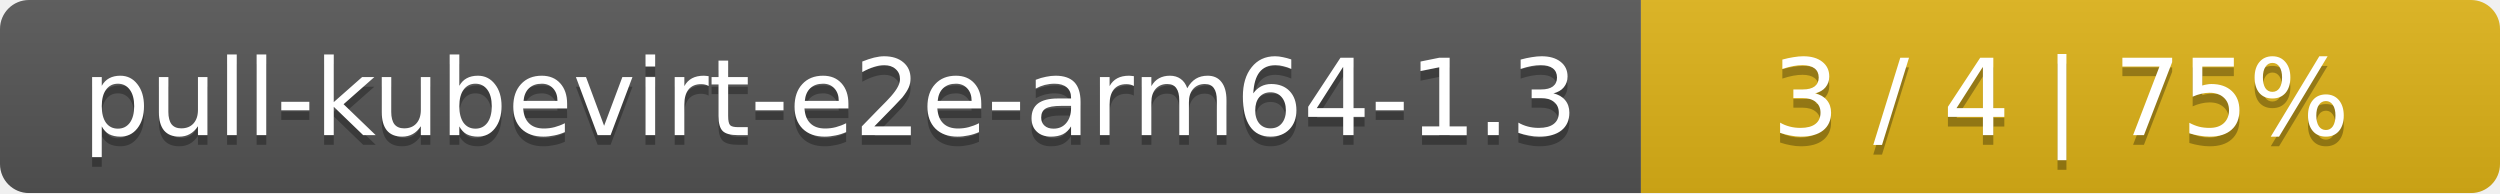
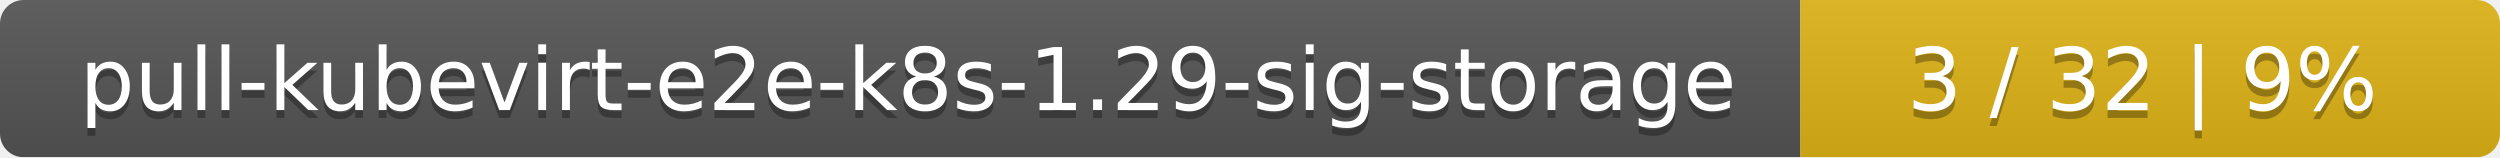
- <svg xmlns="http://www.w3.org/2000/svg" width="259" height="20">
+ <svg xmlns="http://www.w3.org/2000/svg" width="318" height="20">
  <linearGradient id="smooth" x2="0" y2="100%">
    <stop offset="0" stop-color="#bbb" stop-opacity=".1" />
    <stop offset="1" stop-opacity=".1" />
  </linearGradient>
  <mask id="round">
-     <rect width="259" height="20" rx="3" fill="#fff" />
+     <rect width="318" height="20" rx="3" fill="#fff" />
  </mask>
  <g mask="url(#round)">
-     <rect width="170" height="20" fill="#555" />
-     <rect x="170" width="89" height="20" fill="#dfb317" />
-     <rect width="259" height="20" fill="url(#smooth)" />
+     <rect width="229" height="20" fill="#555" />
+     <rect x="229" width="89" height="20" fill="#dfb317" />
+     <rect width="318" height="20" fill="url(#smooth)" />
  </g>
  <g fill="#fff" text-anchor="middle" font-family="DejaVu Sans,Verdana,Geneva,sans-serif" font-size="11">
-     <text x="86" y="15" fill="#010101" fill-opacity=".3">pull-kubevirt-e2e-arm64-1.3</text>
-     <text x="86" y="14">pull-kubevirt-e2e-arm64-1.3</text>
-     <text x="213.5" y="15" fill="#010101" fill-opacity=".3">3 / 4    |    75%</text>
-     <text x="213.5" y="14">3 / 4    |    75%</text>
+     <text x="115.5" y="15" fill="#010101" fill-opacity=".3">pull-kubevirt-e2e-k8s-1.29-sig-storage</text>
+     <text x="115.5" y="14">pull-kubevirt-e2e-k8s-1.29-sig-storage</text>
+     <text x="272.5" y="15" fill="#010101" fill-opacity=".3">3 / 32    |    9%</text>
+     <text x="272.5" y="14">3 / 32    |    9%</text>
  </g>
</svg>
